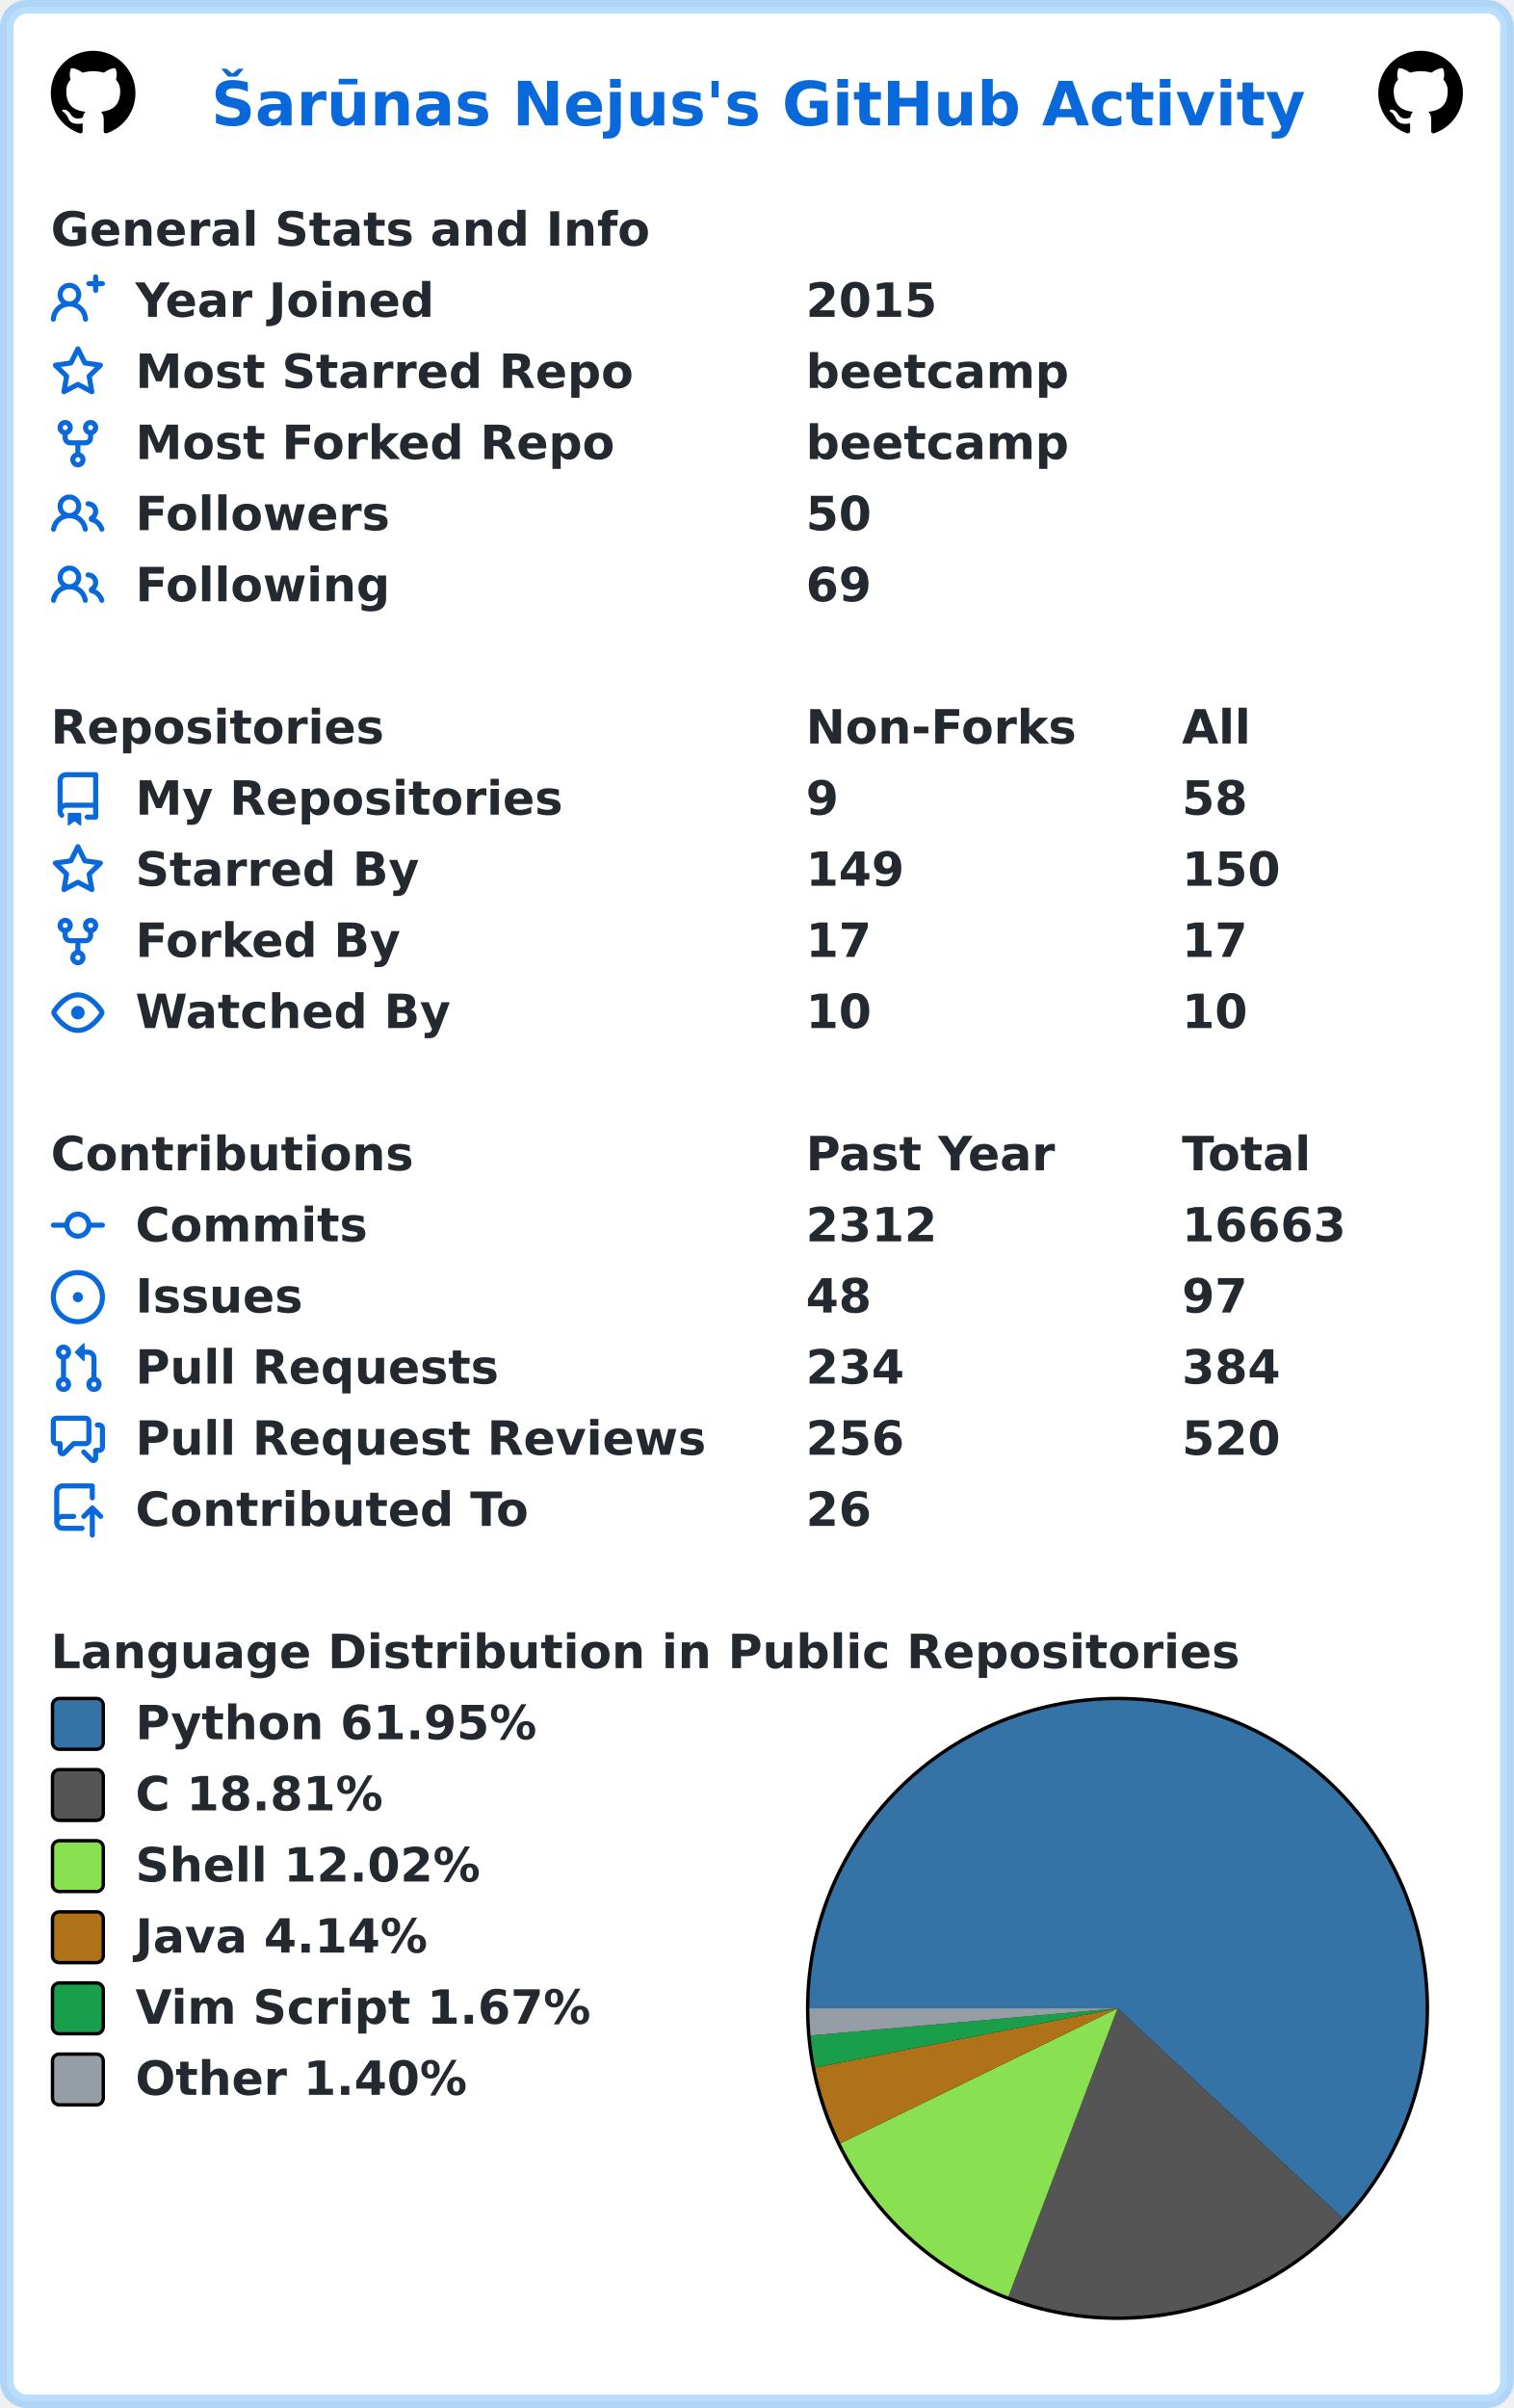
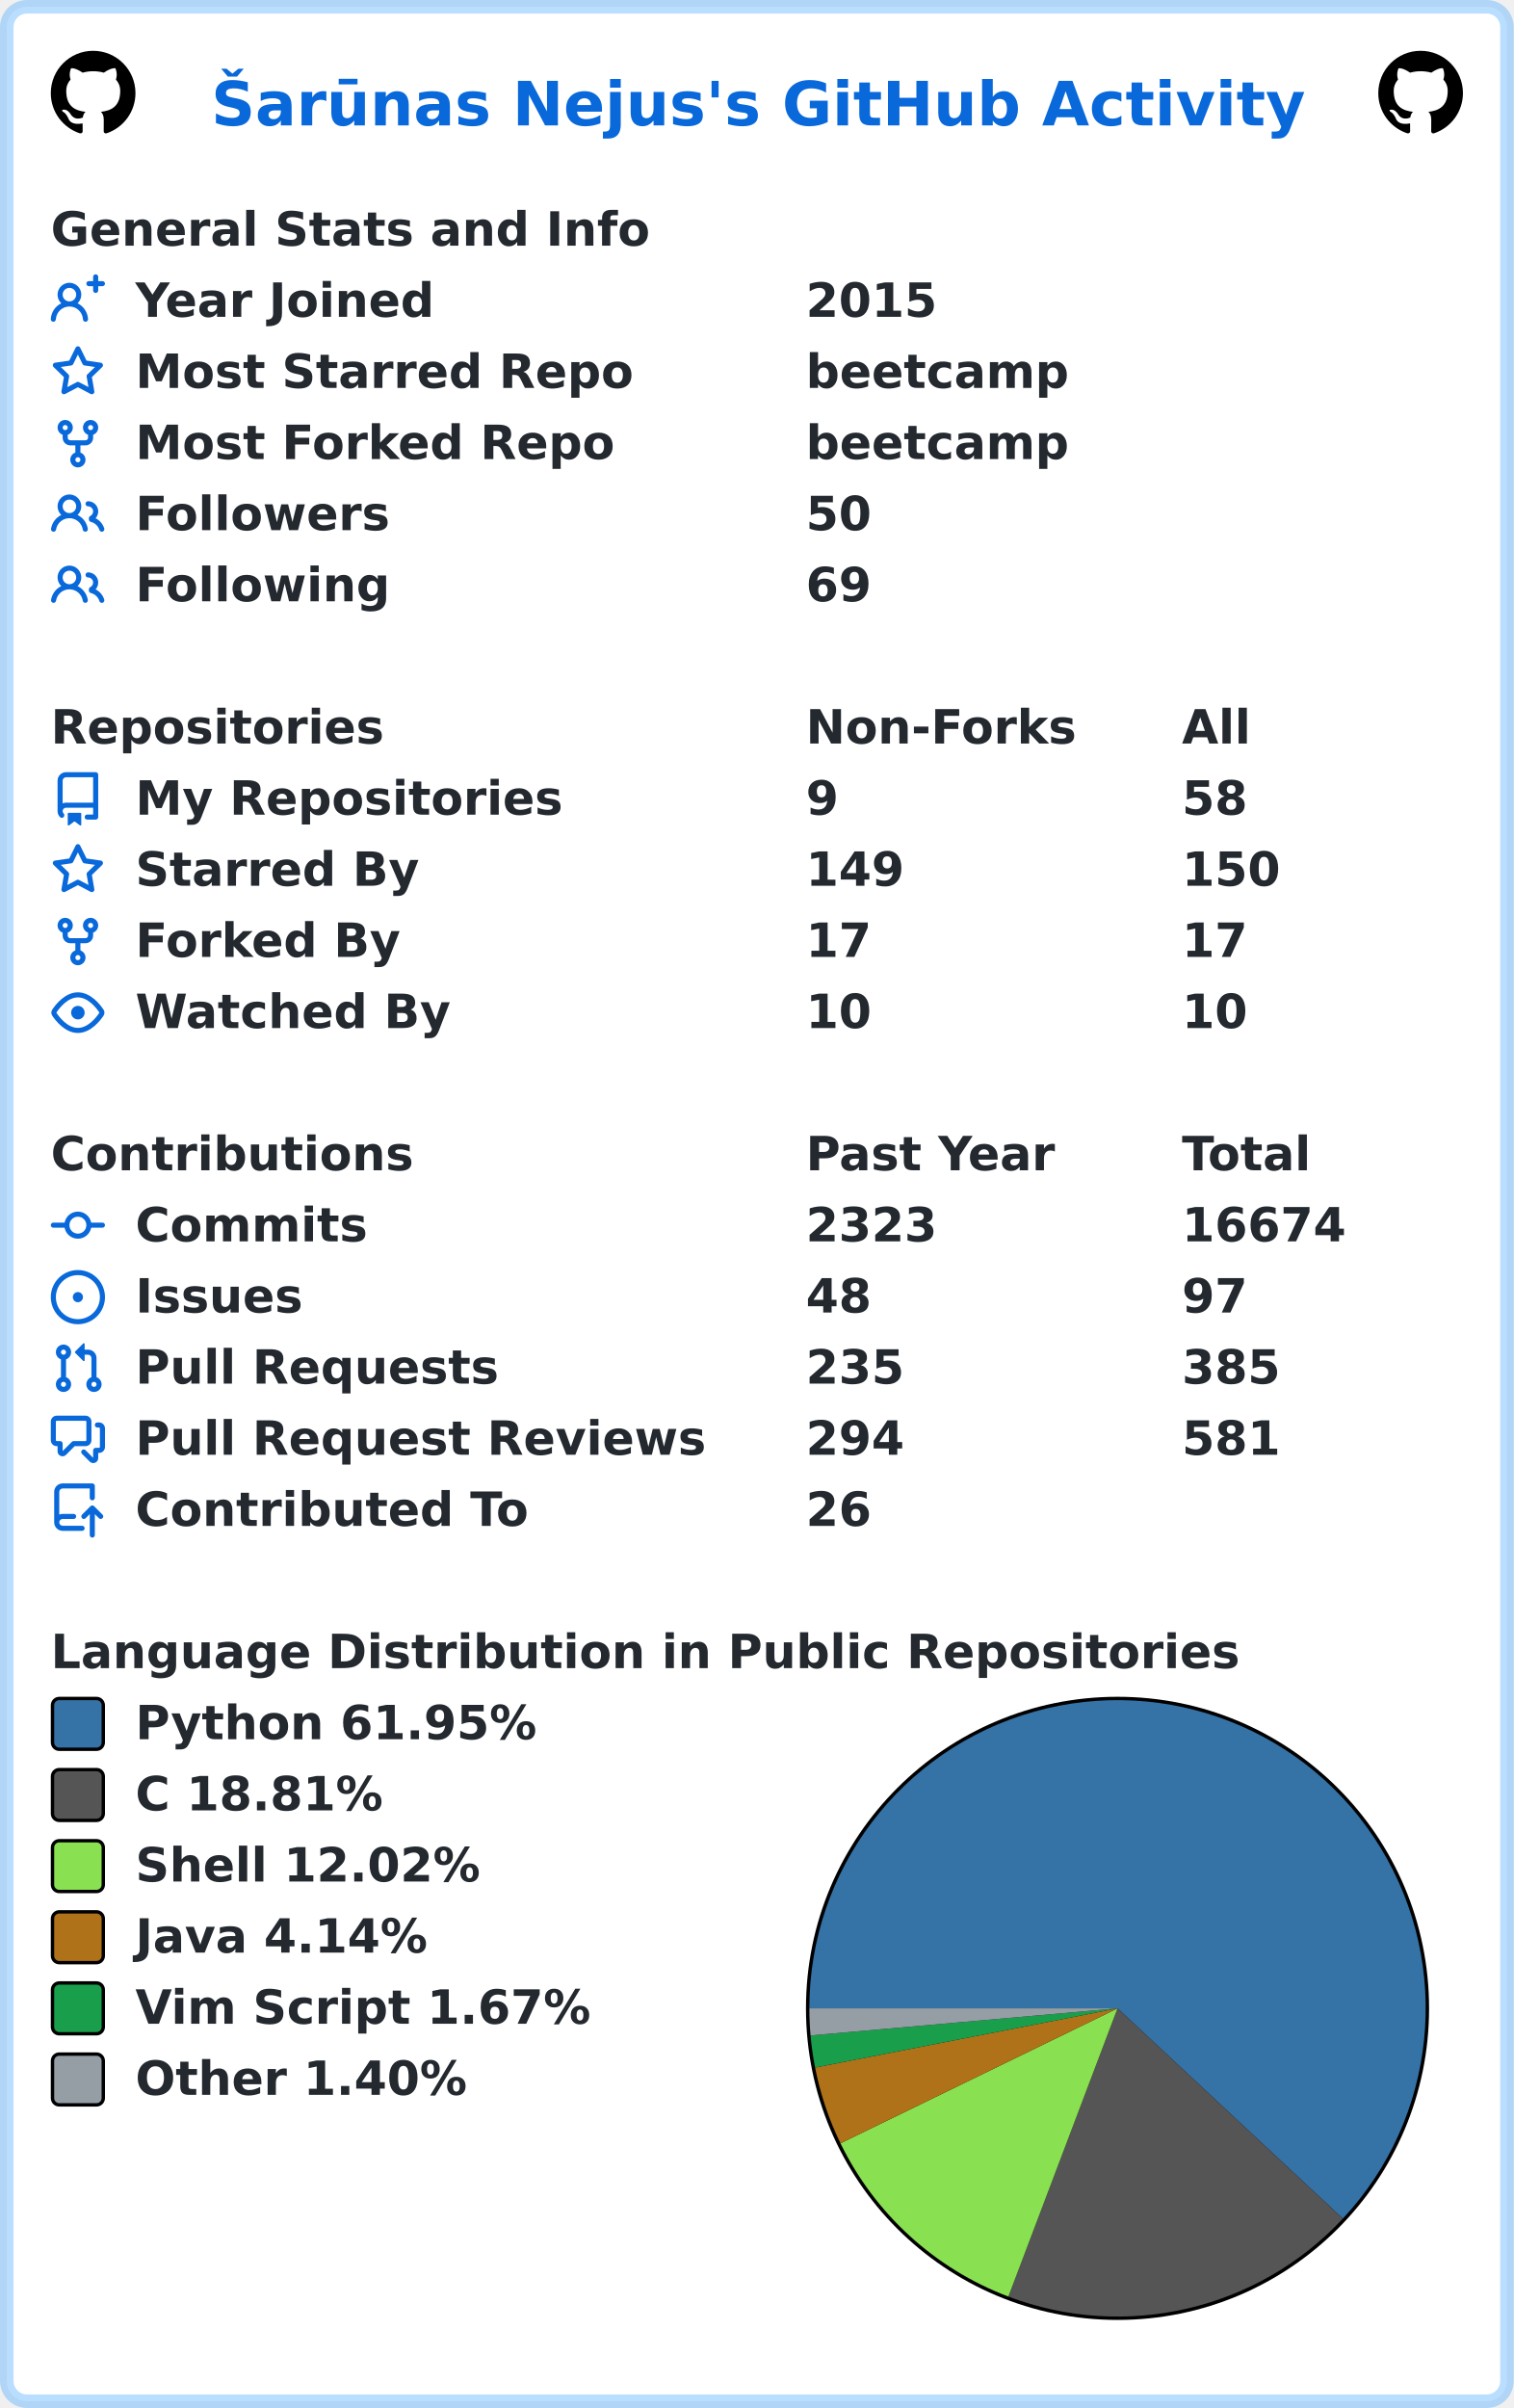
<svg xmlns="http://www.w3.org/2000/svg" width="447" height="711" viewBox="0 0 447 711" lang="en" xml:lang="en">
  <rect x="2" y="2" stroke-width="4" rx="6" width="443" height="707" stroke="rgba(84,174,255,0.4)" fill="#ffffff" />
  <g font-weight="600" font-size="110pt" font-family="Verdana,Geneva,DejaVu Sans,sans-serif" text-rendering="geometricPrecision">
    <text x="507" y="301" lengthAdjust="spacingAndGlyphs" textLength="2613" transform="scale(0.123)" fill="#0969da">Šarūnas Nejus's GitHub Activity</text>
    <svg x="15" y="15" width="25" height="25" viewBox="0 0 16 16">
      <path fill="#000000" fill-rule="evenodd" d="M8 0C3.58 0 0 3.58 0 8c0 3.54 2.29 6.53 5.47 7.59.4.07.55-.17.55-.38 0-.19-.01-.82-.01-1.49-2.01.37-2.53-.49-2.69-.94-.09-.23-.48-.94-.82-1.13-.28-.15-.68-.52-.01-.53.63-.01 1.08.58 1.23.82.72 1.21 1.87.87 2.33.66.07-.52.28-.87.51-1.07-1.78-.2-3.64-.89-3.64-3.95 0-.87.31-1.59.82-2.15-.08-.2-.36-1.02.08-2.12 0 0 .67-.21 2.2.82.64-.18 1.32-.27 2-.27.68 0 1.36.09 2 .27 1.53-1.04 2.2-.82 2.2-.82.44 1.1.16 1.92.08 2.12.51.56.82 1.27.82 2.15 0 3.07-1.87 3.75-3.65 3.95.29.25.54.73.54 1.48 0 1.07-.01 1.93-.01 2.2 0 .21.15.46.55.38A8.013 8.013 0 0016 8c0-4.42-3.58-8-8-8z" />
    </svg>
    <svg x="407" y="15" width="25" height="25" viewBox="0 0 16 16">
      <path fill="#000000" fill-rule="evenodd" d="M8 0C3.58 0 0 3.58 0 8c0 3.54 2.29 6.53 5.47 7.59.4.07.55-.17.55-.38 0-.19-.01-.82-.01-1.49-2.01.37-2.53-.49-2.69-.94-.09-.23-.48-.94-.82-1.13-.28-.15-.68-.52-.01-.53.63-.01 1.08.58 1.23.82.72 1.21 1.87.87 2.33.66.07-.52.28-.87.51-1.07-1.78-.2-3.64-.89-3.64-3.95 0-.87.31-1.59.82-2.15-.08-.2-.36-1.02.08-2.12 0 0 .67-.21 2.2.82.64-.18 1.32-.27 2-.27.68 0 1.36.09 2 .27 1.53-1.04 2.2-.82 2.2-.82.44 1.1.16 1.92.08 2.12.51.56.82 1.27.82 2.15 0 3.07-1.87 3.75-3.65 3.95.29.25.54.73.54 1.48 0 1.07-.01 1.93-.01 2.2 0 .21.15.46.55.38A8.013 8.013 0 0016 8c0-4.42-3.58-8-8-8z" />
    </svg>
    <g transform="translate(0, 60)" fill="#24292f">
      <g transform="translate(15, 0)">
        <g transform="scale(0.095)">
          <text x="0" y="132" textLength="1851" lengthAdjust="spacingAndGlyphs">General Stats and Info</text>
        </g>
      </g>
      <g transform="translate(15, 21)">
        <path fill="#0969da" fill-rule="evenodd" d="M13.25 0a.75.75 0 01.75.75V2h1.25a.75.75 0 010 1.5H14v1.25a.75.75 0 01-1.5 0V3.5h-1.25a.75.75 0 010-1.5h1.25V.75a.75.75 0 01.75-.75zM5.5 4a2 2 0 100 4 2 2 0 000-4zm2.4 4.548a3.5 3.5 0 10-4.799 0 5.527 5.527 0 00-3.1 4.66.75.75 0 101.498.085A4.01 4.01 0 015.5 9.5a4.01 4.01 0 014.001 3.793.75.75 0 101.498-.086 5.527 5.527 0 00-3.1-4.659z" />
        <g transform="scale(0.095)">
          <text lengthAdjust="spacingAndGlyphs" textLength="932" x="263" y="132">Year Joined</text>
          <text lengthAdjust="spacingAndGlyphs" textLength="420" x="2347" y="132">2015</text>
        </g>
      </g>
      <g transform="translate(15, 42)">
        <path fill="#0969da" fill-rule="evenodd" d="M8 .25a.75.75 0 01.673.418l1.882 3.815 4.21.612a.75.75 0 01.416 1.279l-3.046 2.97.719 4.192a.75.75 0 01-1.088.791L8 12.347l-3.766 1.98a.75.75 0 01-1.088-.79l.72-4.194L.818 6.374a.75.75 0 01.416-1.28l4.21-.611L7.327.668A.75.75 0 018 .25zm0 2.445L6.615 5.5a.75.75 0 01-.564.41l-3.097.45 2.24 2.184a.75.75 0 01.216.664l-.528 3.084 2.769-1.456a.75.75 0 01.698 0l2.77 1.456-.53-3.084a.75.75 0 01.216-.664l2.24-2.183-3.096-.45a.75.75 0 01-.564-.41L8 2.694v.001z" />
        <g transform="scale(0.095)">
          <text lengthAdjust="spacingAndGlyphs" textLength="1532" x="263" y="132">Most Starred Repo</text>
          <text lengthAdjust="spacingAndGlyphs" textLength="830" x="2347" y="132">beetcamp</text>
        </g>
      </g>
      <g transform="translate(15, 63)">
        <path fill="#0969da" fill-rule="evenodd" d="M5 3.25a.75.75 0 11-1.5 0 .75.75 0 011.5 0zm0 2.122a2.25 2.25 0 10-1.5 0v.878A2.25 2.25 0 005.75 8.5h1.5v2.128a2.251 2.251 0 101.5 0V8.5h1.5a2.25 2.25 0 002.25-2.25v-.878a2.25 2.25 0 10-1.5 0v.878a.75.75 0 01-.75.75h-4.5A.75.75 0 015 6.25v-.878zm3.75 7.378a.75.75 0 11-1.5 0 .75.75 0 011.5 0zm3-8.75a.75.75 0 100-1.5.75.75 0 000 1.5z" />
        <g transform="scale(0.095)">
          <text lengthAdjust="spacingAndGlyphs" textLength="1485" x="263" y="132">Most Forked Repo</text>
          <text lengthAdjust="spacingAndGlyphs" textLength="830" x="2347" y="132">beetcamp</text>
        </g>
      </g>
      <g transform="translate(15, 84)">
        <path fill="#0969da" fill-rule="evenodd" d="M5.5 3.5a2 2 0 100 4 2 2 0 000-4zM2 5.5a3.5 3.5 0 115.898 2.549 5.507 5.507 0 013.034 4.084.75.75 0 11-1.482.235 4.001 4.001 0 00-7.9 0 .75.75 0 01-1.482-.236A5.507 5.507 0 013.102 8.05 3.49 3.49 0 012 5.5zM11 4a.75.75 0 100 1.5 1.5 1.5 0 01.666 2.844.75.75 0 00-.416.672v.352a.75.75 0 00.574.73c1.2.289 2.162 1.2 2.522 2.372a.75.75 0 101.434-.44 5.01 5.01 0 00-2.56-3.012A3 3 0 0011 4z" />
        <g transform="scale(0.095)">
          <text lengthAdjust="spacingAndGlyphs" textLength="778" x="263" y="132">Followers</text>
          <text lengthAdjust="spacingAndGlyphs" textLength="210" x="2347" y="132">50</text>
        </g>
      </g>
      <g transform="translate(15, 105)">
        <path fill="#0969da" fill-rule="evenodd" d="M5.5 3.5a2 2 0 100 4 2 2 0 000-4zM2 5.5a3.5 3.5 0 115.898 2.549 5.507 5.507 0 013.034 4.084.75.75 0 11-1.482.235 4.001 4.001 0 00-7.9 0 .75.75 0 01-1.482-.236A5.507 5.507 0 013.102 8.05 3.49 3.49 0 012 5.5zM11 4a.75.75 0 100 1.5 1.5 1.5 0 01.666 2.844.75.75 0 00-.416.672v.352a.75.75 0 00.574.73c1.2.289 2.162 1.2 2.522 2.372a.75.75 0 101.434-.44 5.01 5.01 0 00-2.56-3.012A3 3 0 0011 4z" />
        <g transform="scale(0.095)">
          <text lengthAdjust="spacingAndGlyphs" textLength="780" x="263" y="132">Following</text>
          <text lengthAdjust="spacingAndGlyphs" textLength="210" x="2347" y="132">69</text>
        </g>
      </g>
    </g>
    <g transform="translate(0, 207)" fill="#24292f">
      <g transform="translate(15, 0)">
        <g transform="scale(0.095)">
          <text x="0" y="132" textLength="1020" lengthAdjust="spacingAndGlyphs">Repositories</text>
          <text x="2347" y="132" textLength="832" lengthAdjust="spacingAndGlyphs">Non-Forks</text>
          <text x="3516" y="132" textLength="206" lengthAdjust="spacingAndGlyphs">All</text>
        </g>
      </g>
      <g transform="translate(15, 21)">
        <path fill="#0969da" fill-rule="evenodd" d="M2 2.5A2.5 2.5 0 014.5 0h8.75a.75.75 0 01.75.75v12.5a.75.75 0 01-.75.75h-2.5a.75.75 0 110-1.5h1.75v-2h-8a1 1 0 00-.714 1.7.75.75 0 01-1.072 1.05A2.495 2.495 0 012 11.5v-9zm10.5-1V9h-8c-.356 0-.694.074-1 .208V2.5a1 1 0 011-1h8zM5 12.25v3.25a.25.25 0 00.4.2l1.45-1.087a.25.25 0 01.3 0L8.6 15.7a.25.25 0 00.4-.2v-3.25a.25.25 0 00-.25-.25h-3.5a.25.25 0 00-.25.25z" />
        <g transform="scale(0.095)">
          <text lengthAdjust="spacingAndGlyphs" textLength="1312" x="263" y="132">My Repositories</text>
          <text lengthAdjust="spacingAndGlyphs" textLength="105" x="2347" y="132">9</text>
          <text lengthAdjust="spacingAndGlyphs" textLength="210" x="3516" y="132">58</text>
        </g>
      </g>
      <g transform="translate(15, 42)">
        <path fill="#0969da" fill-rule="evenodd" d="M8 .25a.75.75 0 01.673.418l1.882 3.815 4.21.612a.75.75 0 01.416 1.279l-3.046 2.97.719 4.192a.75.75 0 01-1.088.791L8 12.347l-3.766 1.98a.75.75 0 01-1.088-.79l.72-4.194L.818 6.374a.75.75 0 01.416-1.28l4.21-.611L7.327.668A.75.75 0 018 .25zm0 2.445L6.615 5.5a.75.75 0 01-.564.41l-3.097.45 2.24 2.184a.75.75 0 01.216.664l-.528 3.084 2.769-1.456a.75.75 0 01.698 0l2.77 1.456-.53-3.084a.75.75 0 01.216-.664l2.24-2.183-3.096-.45a.75.75 0 01-.564-.41L8 2.694v.001z" />
        <g transform="scale(0.095)">
          <text lengthAdjust="spacingAndGlyphs" textLength="874" x="263" y="132">Starred By</text>
          <text lengthAdjust="spacingAndGlyphs" textLength="315" x="2347" y="132">149</text>
          <text lengthAdjust="spacingAndGlyphs" textLength="315" x="3516" y="132">150</text>
        </g>
      </g>
      <g transform="translate(15, 63)">
        <path fill="#0969da" fill-rule="evenodd" d="M5 3.25a.75.75 0 11-1.5 0 .75.75 0 011.5 0zm0 2.122a2.25 2.25 0 10-1.5 0v.878A2.25 2.25 0 005.75 8.5h1.5v2.128a2.251 2.251 0 101.5 0V8.5h1.5a2.25 2.25 0 002.25-2.25v-.878a2.25 2.25 0 10-1.5 0v.878a.75.75 0 01-.75.75h-4.5A.75.75 0 015 6.25v-.878zm3.75 7.378a.75.75 0 11-1.5 0 .75.75 0 011.5 0zm3-8.75a.75.75 0 100-1.5.75.75 0 000 1.5z" />
        <g transform="scale(0.095)">
          <text lengthAdjust="spacingAndGlyphs" textLength="828" x="263" y="132">Forked By</text>
          <text lengthAdjust="spacingAndGlyphs" textLength="210" x="2347" y="132">17</text>
          <text lengthAdjust="spacingAndGlyphs" textLength="210" x="3516" y="132">17</text>
        </g>
      </g>
      <g transform="translate(15, 84)">
        <path fill="#0969da" fill-rule="evenodd" d="M1.679 7.932c.412-.621 1.242-1.75 2.366-2.717C5.175 4.242 6.527 3.5 8 3.5c1.473 0 2.824.742 3.955 1.715 1.124.967 1.954 2.096 2.366 2.717a.119.119 0 010 .136c-.412.621-1.242 1.75-2.366 2.717C10.825 11.758 9.473 12.5 8 12.5c-1.473 0-2.824-.742-3.955-1.715C2.92 9.818 2.09 8.69 1.679 8.068a.119.119 0 010-.136zM8 2c-1.981 0-3.67.992-4.933 2.078C1.797 5.169.88 6.423.43 7.1a1.619 1.619 0 000 1.798c.45.678 1.367 1.932 2.637 3.024C4.329 13.008 6.019 14 8 14c1.981 0 3.67-.992 4.933-2.078 1.27-1.091 2.187-2.345 2.637-3.023a1.619 1.619 0 000-1.798c-.45-.678-1.367-1.932-2.637-3.023C11.671 2.992 9.981 2 8 2zm0 8a2 2 0 100-4 2 2 0 000 4z" />
        <g transform="scale(0.095)">
          <text lengthAdjust="spacingAndGlyphs" textLength="993" x="263" y="132">Watched By</text>
          <text lengthAdjust="spacingAndGlyphs" textLength="210" x="2347" y="132">10</text>
          <text lengthAdjust="spacingAndGlyphs" textLength="210" x="3516" y="132">10</text>
        </g>
      </g>
    </g>
    <g transform="translate(0, 333)" fill="#24292f">
      <g transform="translate(15, 0)">
        <g transform="scale(0.095)">
          <text x="0" y="132" textLength="1112" lengthAdjust="spacingAndGlyphs">Contributions</text>
          <text x="2347" y="132" textLength="774" lengthAdjust="spacingAndGlyphs">Past Year</text>
          <text x="3516" y="132" textLength="414" lengthAdjust="spacingAndGlyphs">Total</text>
        </g>
      </g>
      <g transform="translate(15, 21)">
        <path fill="#0969da" fill-rule="evenodd" d="M10.5 7.75a2.5 2.5 0 11-5 0 2.5 2.5 0 015 0zm1.43.75a4.002 4.002 0 01-7.86 0H.75a.75.75 0 110-1.5h3.32a4.001 4.001 0 017.86 0h3.32a.75.75 0 110 1.5h-3.32z" />
        <g transform="scale(0.095)">
          <text lengthAdjust="spacingAndGlyphs" textLength="734" x="263" y="132">Commits</text>
-           <text lengthAdjust="spacingAndGlyphs" textLength="420" x="2347" y="132">2312</text>
-           <text lengthAdjust="spacingAndGlyphs" textLength="525" x="3516" y="132">16663</text>
+           <text lengthAdjust="spacingAndGlyphs" textLength="420" x="2347" y="132">2323</text>
+           <text lengthAdjust="spacingAndGlyphs" textLength="525" x="3516" y="132">16674</text>
        </g>
      </g>
      <g transform="translate(15, 42)">
        <path fill="#0969da" d="M8 9.5a1.5 1.5 0 100-3 1.5 1.5 0 000 3z" />
        <path fill="#0969da" fill-rule="evenodd" d="M8 0a8 8 0 100 16A8 8 0 008 0zM1.5 8a6.5 6.5 0 1113 0 6.5 6.5 0 01-13 0z" />
        <g transform="scale(0.095)">
          <text lengthAdjust="spacingAndGlyphs" textLength="512" x="263" y="132">Issues</text>
          <text lengthAdjust="spacingAndGlyphs" textLength="210" x="2347" y="132">48</text>
          <text lengthAdjust="spacingAndGlyphs" textLength="210" x="3516" y="132">97</text>
        </g>
      </g>
      <g transform="translate(15, 63)">
        <path fill="#0969da" fill-rule="evenodd" d="M7.177 3.073L9.573.677A.25.25 0 0110 .854v4.792a.25.25 0 01-.427.177L7.177 3.427a.25.25 0 010-.354zM3.75 2.5a.75.75 0 100 1.5.75.75 0 000-1.5zm-2.25.75a2.25 2.25 0 113 2.122v5.256a2.251 2.251 0 11-1.5 0V5.372A2.25 2.25 0 011.5 3.25zM11 2.5h-1V4h1a1 1 0 011 1v5.628a2.251 2.251 0 101.5 0V5A2.5 2.5 0 0011 2.5zm1 10.25a.75.75 0 111.5 0 .75.75 0 01-1.5 0zM3.75 12a.75.75 0 100 1.5.75.75 0 000-1.5z" />
        <g transform="scale(0.095)">
          <text lengthAdjust="spacingAndGlyphs" textLength="1113" x="263" y="132">Pull Requests</text>
-           <text lengthAdjust="spacingAndGlyphs" textLength="315" x="2347" y="132">234</text>
-           <text lengthAdjust="spacingAndGlyphs" textLength="315" x="3516" y="132">384</text>
+           <text lengthAdjust="spacingAndGlyphs" textLength="315" x="2347" y="132">235</text>
+           <text lengthAdjust="spacingAndGlyphs" textLength="315" x="3516" y="132">385</text>
        </g>
      </g>
      <g transform="translate(15, 84)">
        <path fill="#0969da" fill-rule="evenodd" d="M1.5 2.75a.25.25 0 01.25-.25h8.5a.25.25 0 01.25.25v5.5a.25.25 0 01-.25.25h-3.5a.75.75 0 00-.53.22L3.5 11.44V9.25a.75.75 0 00-.75-.75h-1a.25.25 0 01-.25-.25v-5.5zM1.75 1A1.75 1.75 0 000 2.75v5.5C0 9.216.784 10 1.75 10H2v1.543a1.457 1.457 0 002.487 1.03L7.061 10h3.189A1.75 1.75 0 0012 8.25v-5.5A1.75 1.75 0 0010.25 1h-8.5zM14.5 4.75a.25.25 0 00-.25-.25h-.5a.75.75 0 110-1.5h.5c.966 0 1.75.784 1.75 1.75v5.5A1.75 1.75 0 0114.25 12H14v1.543a1.457 1.457 0 01-2.487 1.03L9.22 12.28a.75.75 0 111.06-1.06l2.22 2.22v-2.19a.75.75 0 01.75-.75h1a.25.25 0 00.25-.25v-5.5z" />
        <g transform="scale(0.095)">
          <text lengthAdjust="spacingAndGlyphs" textLength="1762" x="263" y="132">Pull Request Reviews</text>
-           <text lengthAdjust="spacingAndGlyphs" textLength="315" x="2347" y="132">256</text>
-           <text lengthAdjust="spacingAndGlyphs" textLength="315" x="3516" y="132">520</text>
+           <text lengthAdjust="spacingAndGlyphs" textLength="315" x="2347" y="132">294</text>
+           <text lengthAdjust="spacingAndGlyphs" textLength="315" x="3516" y="132">581</text>
        </g>
      </g>
      <g transform="translate(15, 105)">
        <path fill="#0969da" fill-rule="evenodd" d="M1 2.5A2.5 2.5 0 013.5 0h8.75a.75.75 0 01.75.75v3.5a.75.75 0 01-1.5 0V1.5h-8a1 1 0 00-1 1v6.708A2.492 2.492 0 013.5 9h3.25a.75.75 0 010 1.5H3.5a1 1 0 100 2h5.75a.75.75 0 010 1.5H3.5A2.5 2.5 0 011 11.5v-9zm13.23 7.79a.75.75 0 001.06-1.06l-2.505-2.505a.75.75 0 00-1.06 0L9.22 9.229a.75.75 0 001.06 1.061l1.225-1.224v6.184a.75.75 0 001.5 0V9.066l1.224 1.224z" />
        <g transform="scale(0.095)">
          <text lengthAdjust="spacingAndGlyphs" textLength="1234" x="263" y="132">Contributed To</text>
          <text lengthAdjust="spacingAndGlyphs" textLength="210" x="2347" y="132">26</text>
        </g>
      </g>
    </g>
    <g transform="translate(0, 480)" fill="#24292f">
      <g transform="translate(15, 0)">
        <g transform="scale(0.095)">
          <text x="0" y="132" textLength="3652" lengthAdjust="spacingAndGlyphs">Language Distribution in Public Repositories</text>
        </g>
      </g>
      <g transform="translate(238, 21)">
        <circle cx="92" cy="92" r="92" fill="#000000" />
      </g>
      <g transform="translate(239, 22)">
        <path fill-rule="evenodd" fill="#3572A5" d="M 0.0,91 A 91 91 0 1 1 157.533 153.083 L 91,91 Z" />
        <path fill-rule="evenodd" fill="#555555" d="M 157.533,153.083 A 91 91 0 0 1 58.77 176.101 L 91,91 Z" />
        <path fill-rule="evenodd" fill="#89e051" d="M 58.77,176.101 A 91 91 0 0 1 9.187 130.845 L 91,91 Z" />
        <path fill-rule="evenodd" fill="#b07219" d="M 9.187,130.845 A 91 91 0 0 1 1.693 108.473 L 91,91 Z" />
        <path fill-rule="evenodd" fill="#199f4b" d="M 1.693,108.473 A 91 91 0 0 1 0.352 99.001 L 91,91 Z" />
        <path fill-rule="evenodd" fill="#959da5" d="M 0.352,99.001 A 91 91 0 0 1 0.0 91 L 91,91 Z" />
      </g>
      <g transform="translate(15, 21)">
        <rect x="0.5" y="0.5" rx="2" width="15" height="15" fill="#3572A5" stroke-width="1" stroke="#000000" />
        <text transform="scale(0.095)" x="263" y="132" textLength="1254" lengthAdjust="spacingAndGlyphs">Python 61.95%</text>
      </g>
      <g transform="translate(15, 42)">
        <rect x="0.5" y="0.5" rx="2" width="15" height="15" fill="#555555" stroke-width="1" stroke="#000000" />
        <text transform="scale(0.095)" x="263" y="132" textLength="798" lengthAdjust="spacingAndGlyphs">C 18.81%</text>
      </g>
      <g transform="translate(15, 63)">
        <rect x="0.5" y="0.5" rx="2" width="15" height="15" fill="#89e051" stroke-width="1" stroke="#000000" />
        <text transform="scale(0.095)" x="263" y="132" textLength="1088" lengthAdjust="spacingAndGlyphs">Shell 12.02%</text>
      </g>
      <g transform="translate(15, 84)">
        <rect x="0.5" y="0.5" rx="2" width="15" height="15" fill="#b07219" stroke-width="1" stroke="#000000" />
        <text transform="scale(0.095)" x="263" y="132" textLength="933" lengthAdjust="spacingAndGlyphs">Java 4.14%</text>
      </g>
      <g transform="translate(15, 105)">
        <rect x="0.5" y="0.5" rx="2" width="15" height="15" fill="#199f4b" stroke-width="1" stroke="#000000" />
        <text transform="scale(0.095)" x="263" y="132" textLength="1428" lengthAdjust="spacingAndGlyphs">Vim Script 1.67%</text>
      </g>
      <g transform="translate(15, 126)">
        <rect x="0.5" y="0.5" rx="2" width="15" height="15" fill="#959da5" stroke-width="1" stroke="#000000" />
        <text transform="scale(0.095)" x="263" y="132" textLength="1047" lengthAdjust="spacingAndGlyphs">Other 1.40%</text>
      </g>
    </g>
  </g>
</svg>
